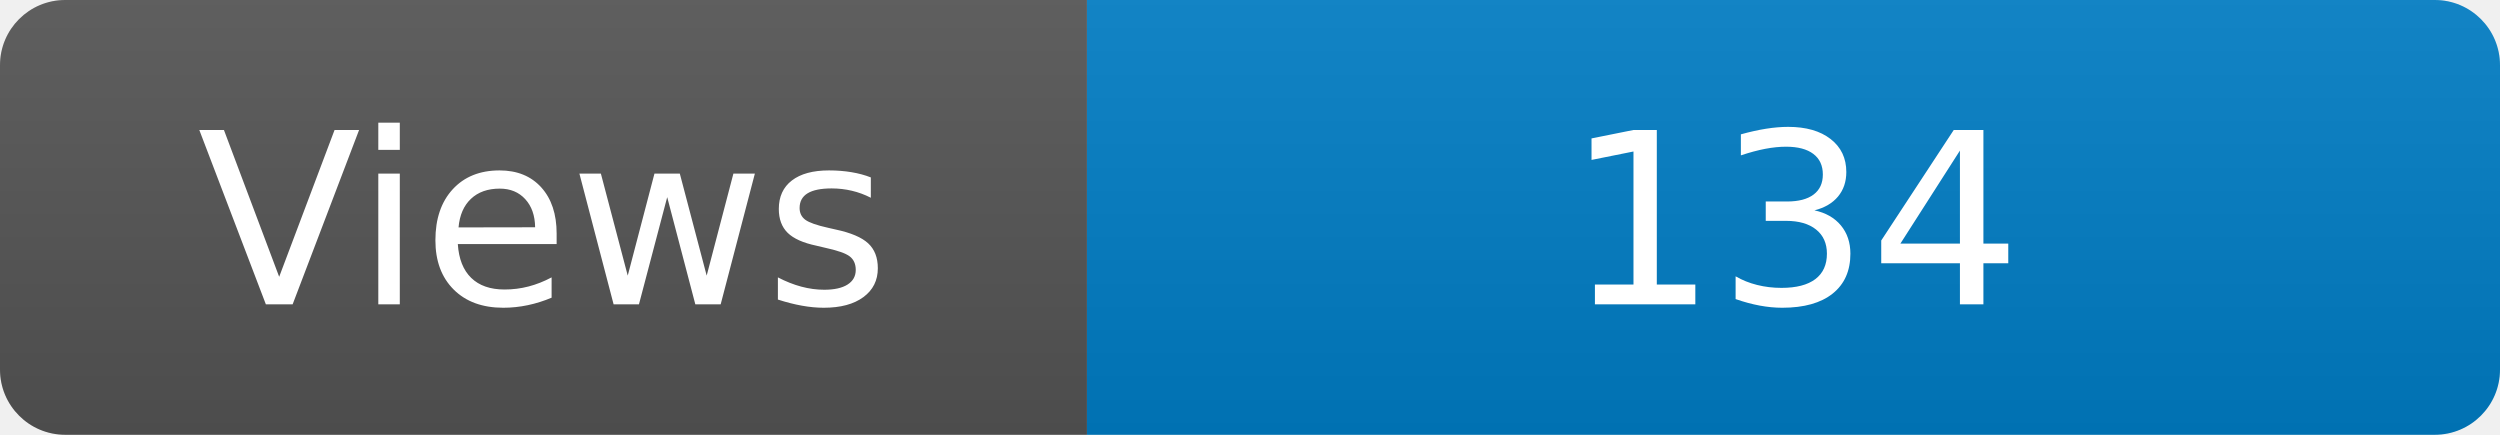
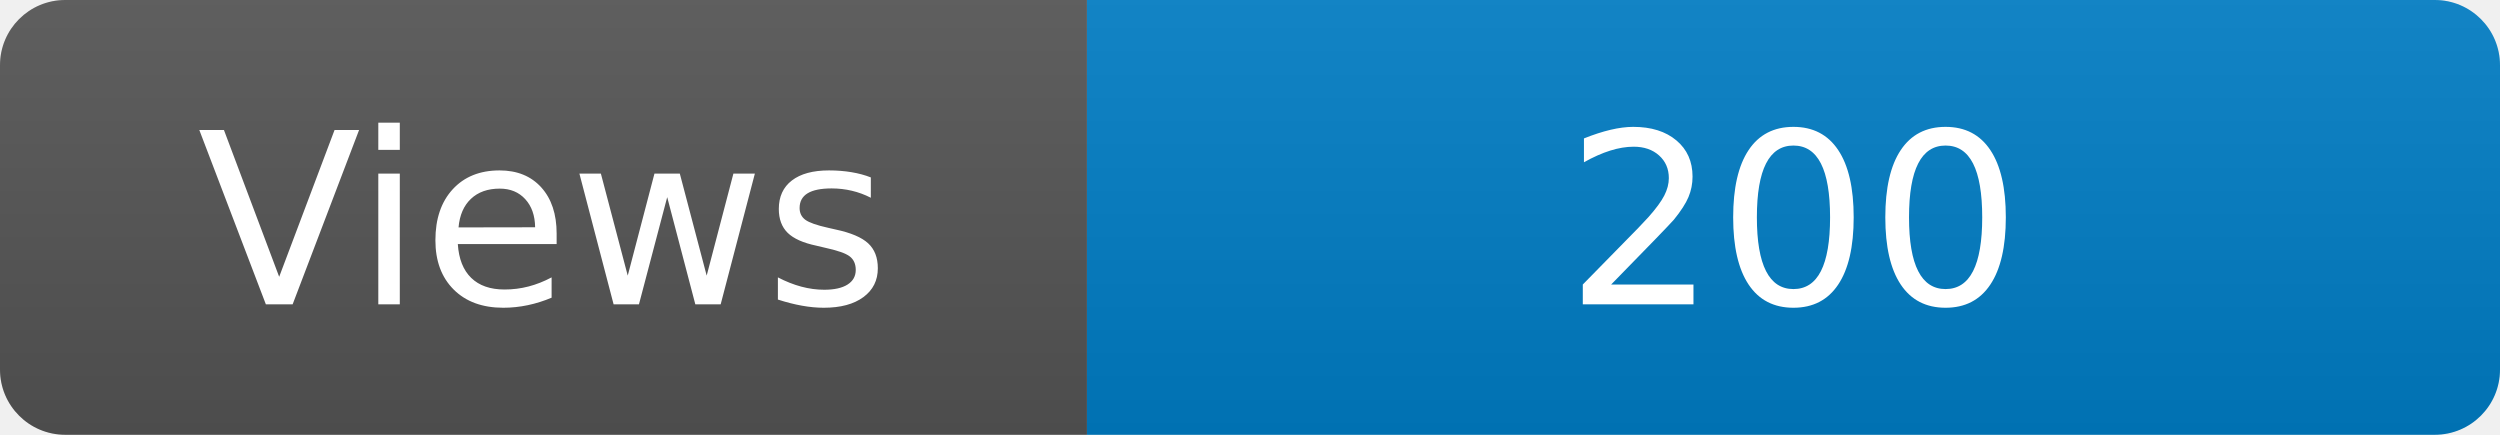
<svg xmlns="http://www.w3.org/2000/svg" width="115" height="20" role="img" aria-label="Maintained?: yes">
  <linearGradient id="s" x2="0" y2="100%">
    <stop offset="0" stop-color="#bbb" stop-opacity=".1" />
    <stop offset="1" stop-opacity=".1" />
  </linearGradient>
  <clipPath id="r">
    <rect width="115" height="20" rx="3" fill="#fff" />
  </clipPath>
  <g clip-path="url(#r)">
    <rect width="50" height="20" fill="#555" />
    <rect x="50" width="160" height="20" fill="#007ec6" />
    <rect width="115" height="20" fill="url(#s)" />
  </g>
  <g fill="#fff" text-anchor="middle" font-family="Verdana,Geneva,DejaVu Sans,sans-serif" font-size="110">
    <text x="250" y="140" transform="scale(.1)" fill="#fff">Views</text>
-     <text x="825" y="140" transform="scale(.1)" fill="#fff">134</text>
+     <text x="825" y="140" transform="scale(.1)" fill="#fff">200</text>
  </g>
</svg>
